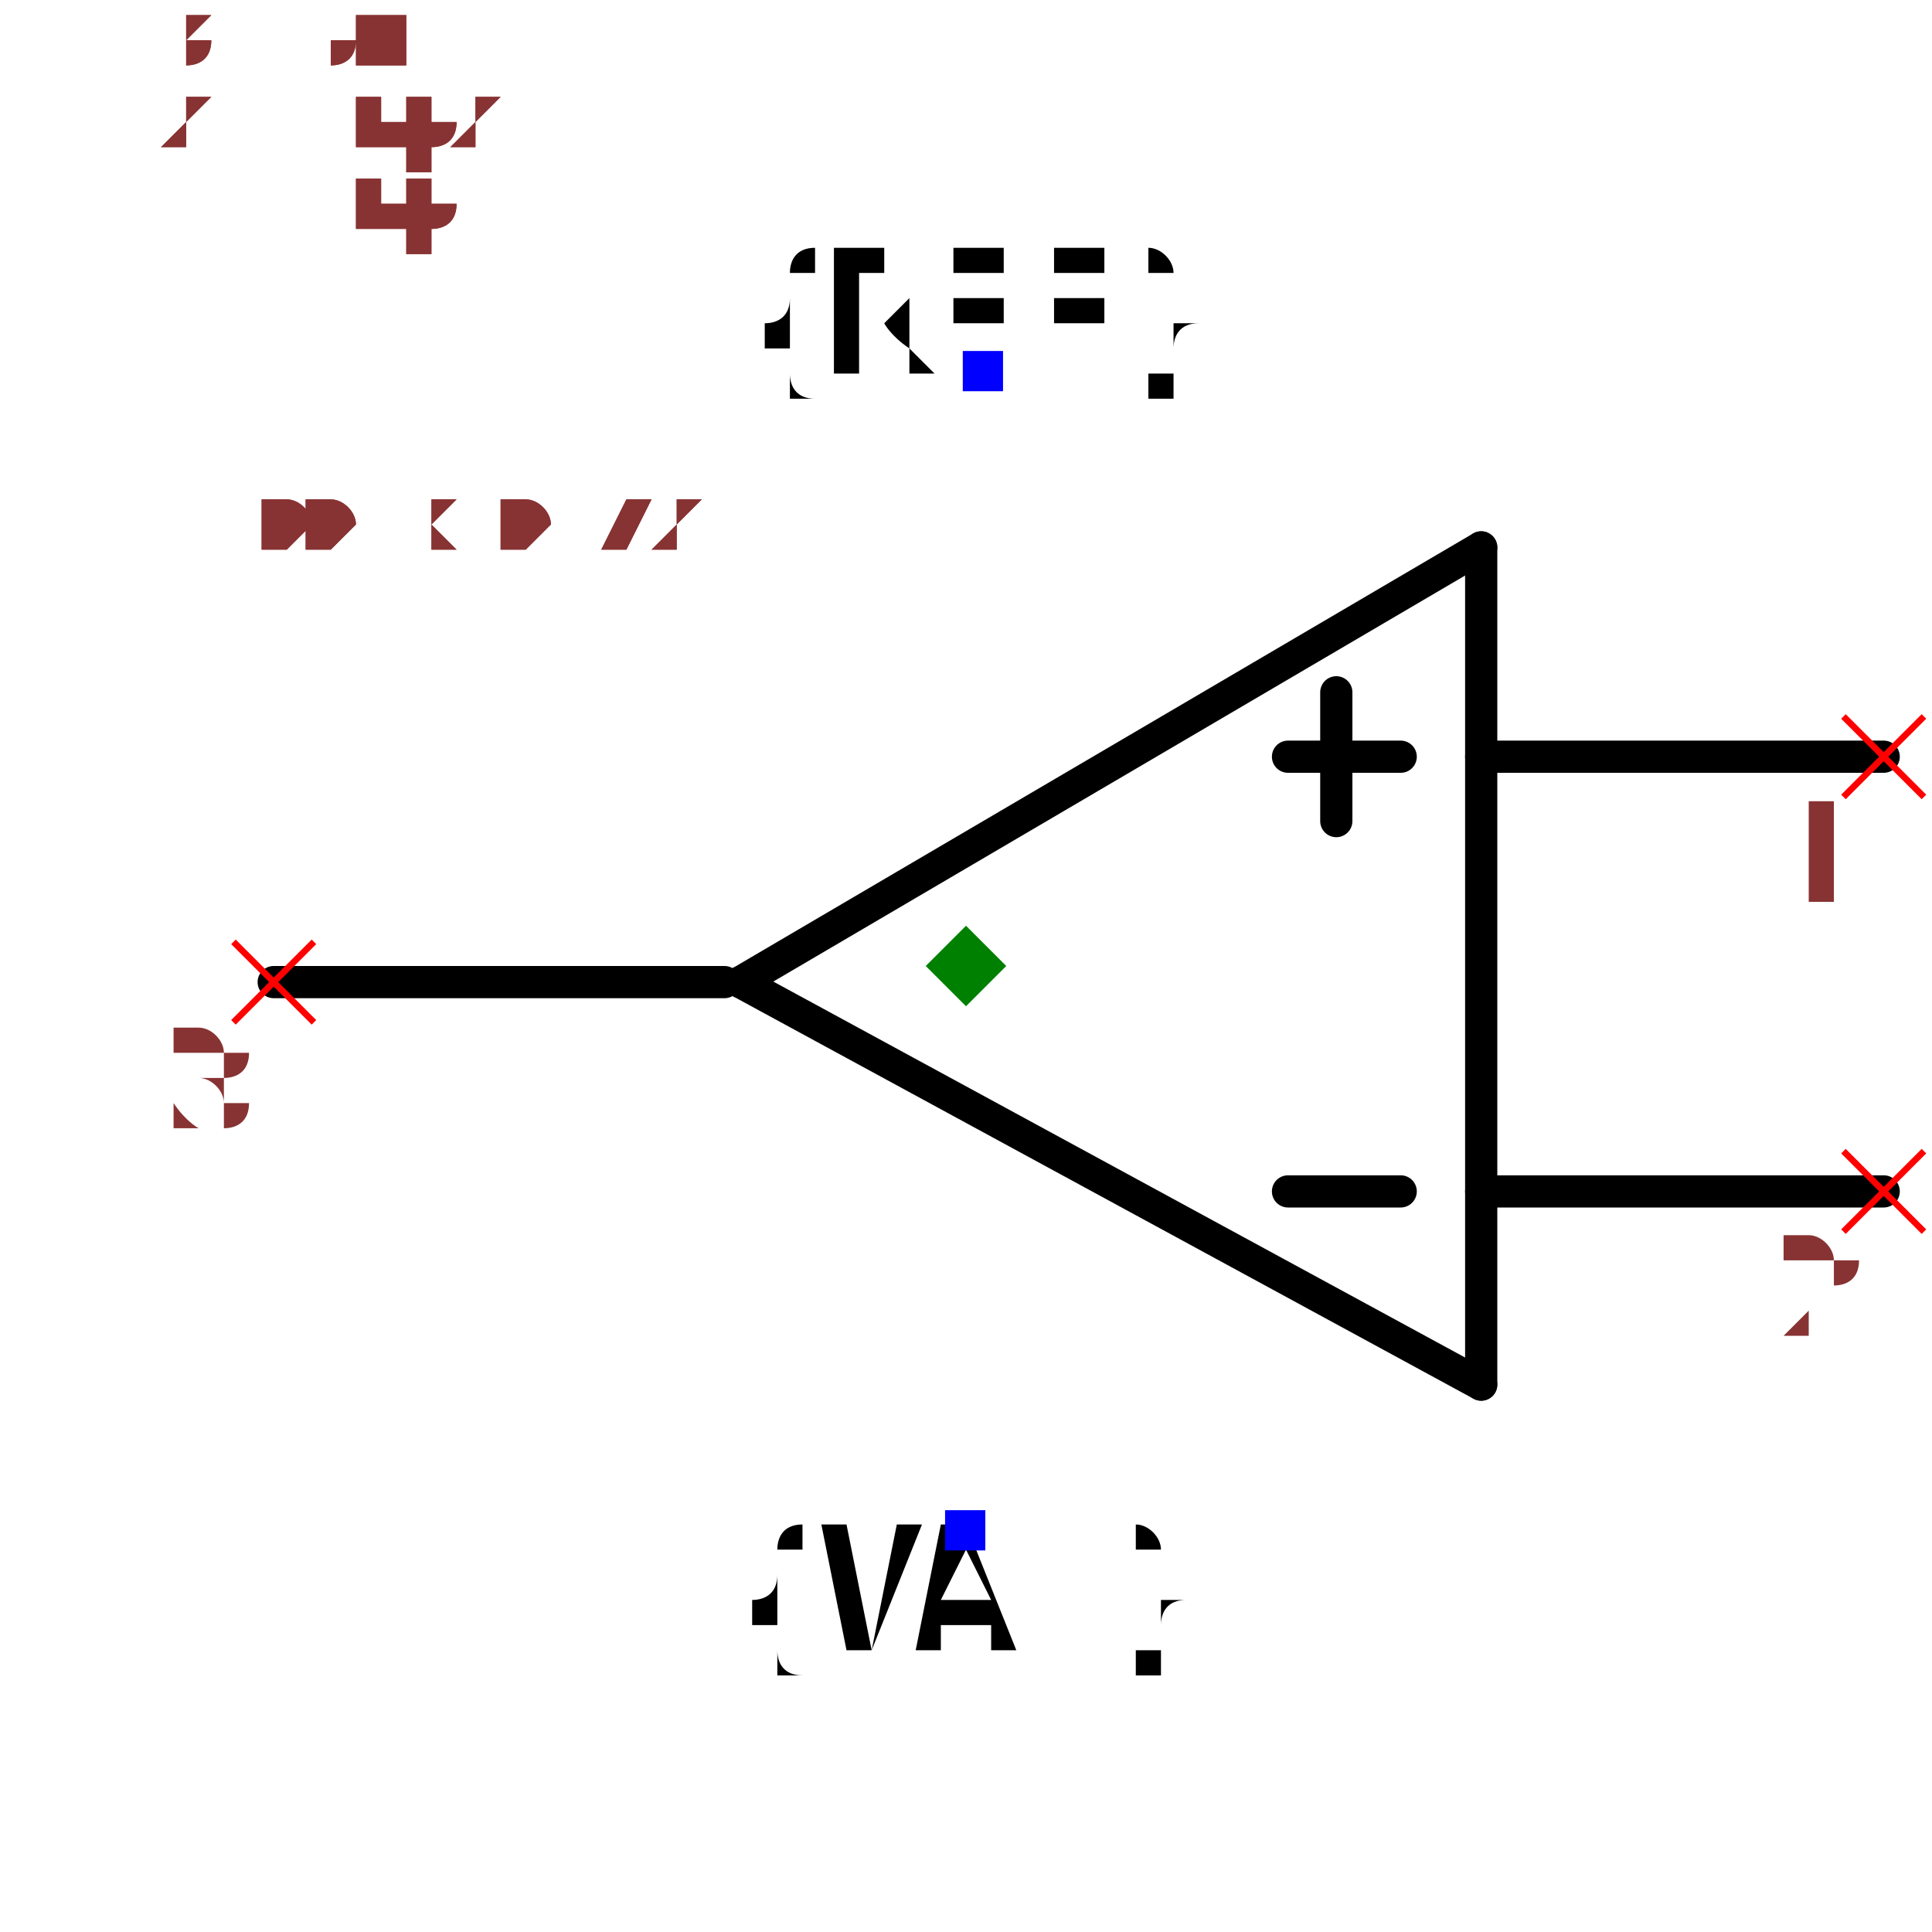
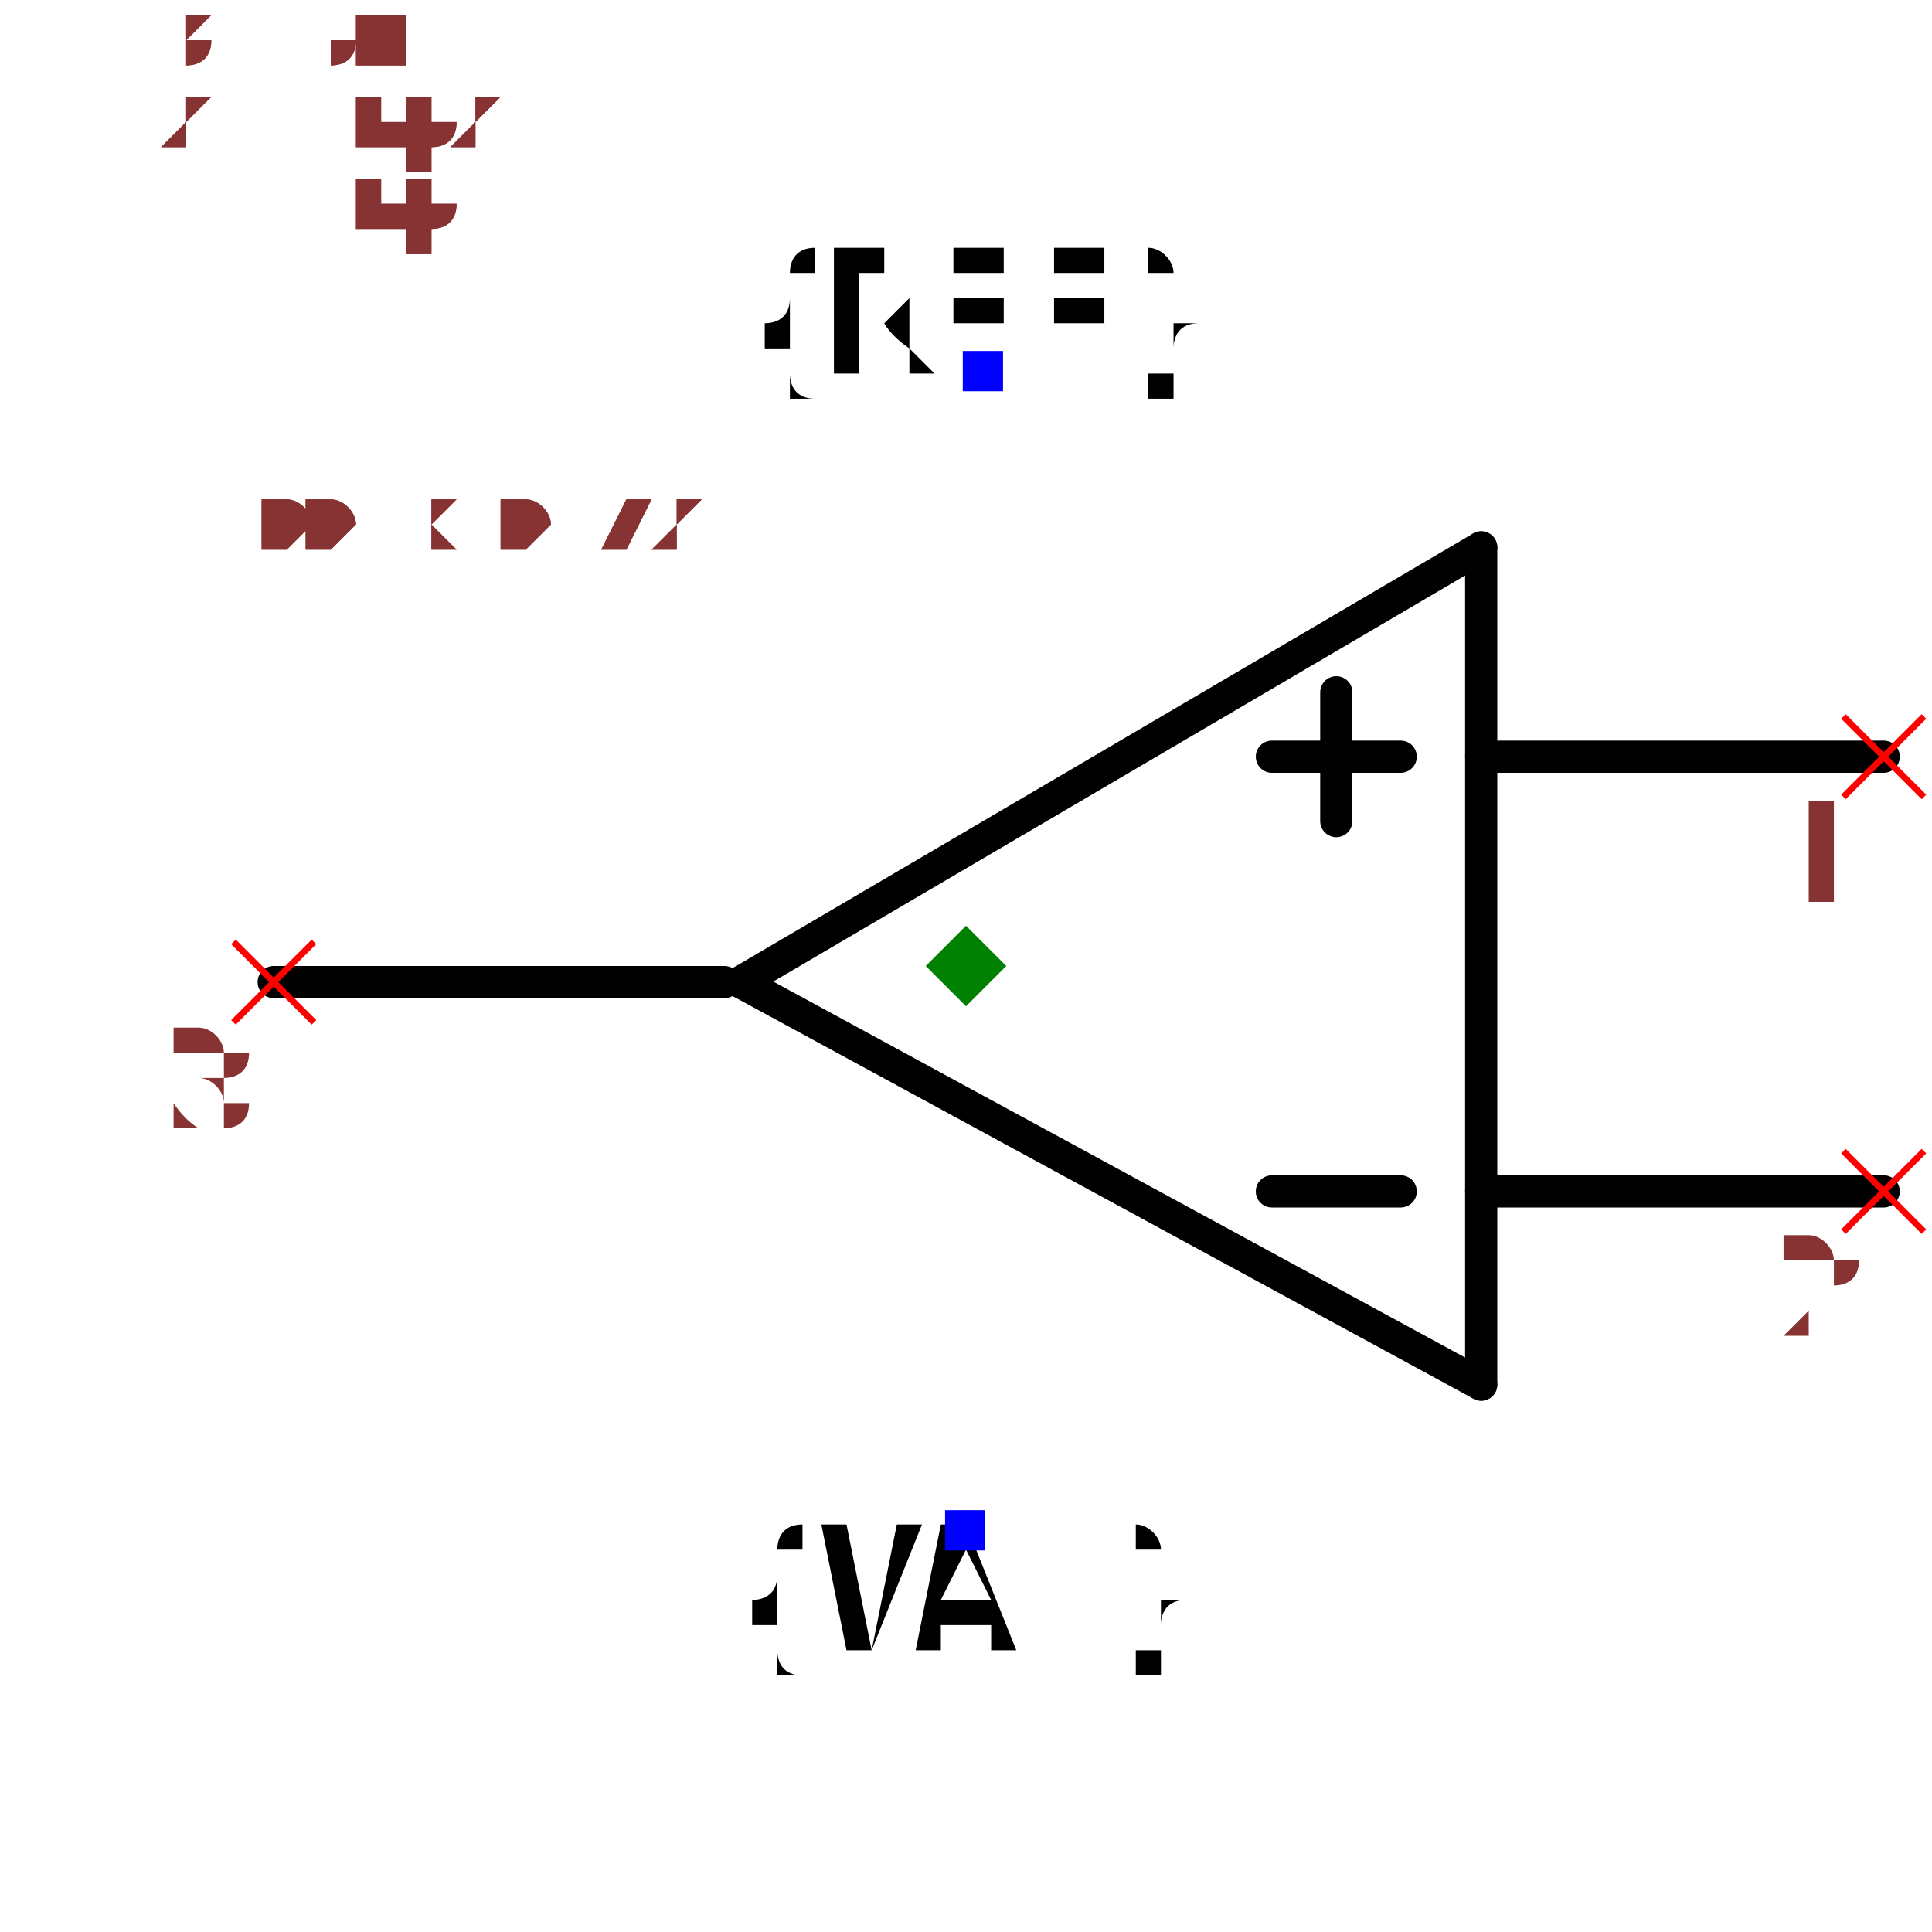
<svg xmlns="http://www.w3.org/2000/svg" width="150" height="150" viewBox="-0.6 -0.482 1.2 0.864">
  <path d="M-0.14,-0.04 L0.32,0.21" fill="none" stroke="black" stroke-width="0.02" stroke-linecap="round" stroke-linejoin="round" />
  <path d="M0.32,-0.31 L-0.14,-0.04" fill="none" stroke="black" stroke-width="0.02" stroke-linecap="round" stroke-linejoin="round" />
  <path d="M0.32,0.21 L0.32,-0.31" fill="none" stroke="black" stroke-width="0.02" stroke-linecap="round" stroke-linejoin="round" />
  <path d="M0.32,-0.18 L0.57,-0.18" fill="none" stroke="black" stroke-width="0.02" stroke-linecap="round" stroke-linejoin="round" />
  <path d="M0.32,0.09 L0.57,0.09" fill="none" stroke="black" stroke-width="0.02" stroke-linecap="round" stroke-linejoin="round" />
  <path d="M-0.43,-0.04 L-0.15,-0.04" fill="none" stroke="black" stroke-width="0.02" stroke-linecap="round" stroke-linejoin="round" />
-   <path d="M0.2,0.09 L0.27,0.09" fill="black" stroke="black" stroke-width="0.02" stroke-linecap="round" stroke-linejoin="round" />
-   <path d="M0.2,-0.18 L0.27,-0.18" fill="black" stroke="black" stroke-width="0.02" stroke-linecap="round" stroke-linejoin="round" />
+   <path d="M0.19,0.09 L0.27,0.09" fill="black" stroke="black" stroke-width="0.02" stroke-linecap="round" stroke-linejoin="round" />
+   <path d="M0.19,-0.18 L0.27,-0.18" fill="black" stroke="black" stroke-width="0.02" stroke-linecap="round" stroke-linejoin="round" />
  <path d="M0.23,-0.14 L0.23,-0.22" fill="black" stroke="black" stroke-width="0.02" stroke-linecap="round" stroke-linejoin="round" />
  <text x="0.01" y="-0.42" dx="0" dy="0" text-anchor="middle" style="font: 0.1px monospace; fill: black">{REF}</text>
  <rect x="-0.002" y="-0.432" width="0.025" height="0.025" fill="blue" />
  <text x="-4.286263797015736e-17" y="0.3" dx="0" dy="0.075" text-anchor="middle" style="font: 0.1px monospace; fill: black">{VAL}</text>
  <rect x="-0.013" y="0.288" width="0.025" height="0.025" fill="blue" />
  <line x1="0.545" y1="-0.205" x2="0.595" y2="-0.155" stroke="red" stroke-width="0.004" />
  <line x1="0.545" y1="-0.155" x2="0.595" y2="-0.205" stroke="red" stroke-width="0.004" />
  <text x="0.53" y="-0.09" text-anchor="middle" style="font: 0.08px monospace; fill: #833;">1</text>
  <line x1="0.545" y1="0.065" x2="0.595" y2="0.115" stroke="red" stroke-width="0.004" />
  <line x1="0.545" y1="0.115" x2="0.595" y2="0.065" stroke="red" stroke-width="0.004" />
  <text x="0.53" y="0.18" text-anchor="middle" style="font: 0.08px monospace; fill: #833;">2</text>
  <line x1="-0.455" y1="-0.065" x2="-0.405" y2="-0.015" stroke="red" stroke-width="0.004" />
  <line x1="-0.455" y1="-0.015" x2="-0.405" y2="-0.065" stroke="red" stroke-width="0.004" />
  <text x="-0.47" y="0.05" text-anchor="middle" style="font: 0.08px monospace; fill: #833;">3</text>
  <path d="M 0 -0.075 L 0.025 -0.05 L 0 -0.025 L -0.025 -0.05 Z" fill="green" />
  <text x="-0.5" y="-0.31" style="font: 0.05px monospace; fill: #833;">1.00 x 0.72</text>
  <text x="-0.5" y="-0.36" dy="-0.15" style="font: 0.05px monospace; fill: #833;">1 [inp1]</text>
  <text x="-0.5" y="-0.41" dy="-0.15" style="font: 0.05px monospace; fill: #833;">2 [inp2]</text>
  <text x="-0.5" y="-0.46" dy="-0.15" style="font: 0.05px monospace; fill: #833;">3 [out]</text>
  <text x="-0.5" y="-0.31" style="font: 0.05px monospace; fill: #833;">1.00 x 0.72</text>
  <text x="-0.5" y="-0.36" dy="-0.15" style="font: 0.05px monospace; fill: #833;">1 [inp1]</text>
  <text x="-0.5" y="-0.41" dy="-0.15" style="font: 0.05px monospace; fill: #833;">2 [inp2]</text>
  <text x="-0.5" y="-0.46" dy="-0.15" style="font: 0.05px monospace; fill: #833;">3 [out]</text>
</svg>
